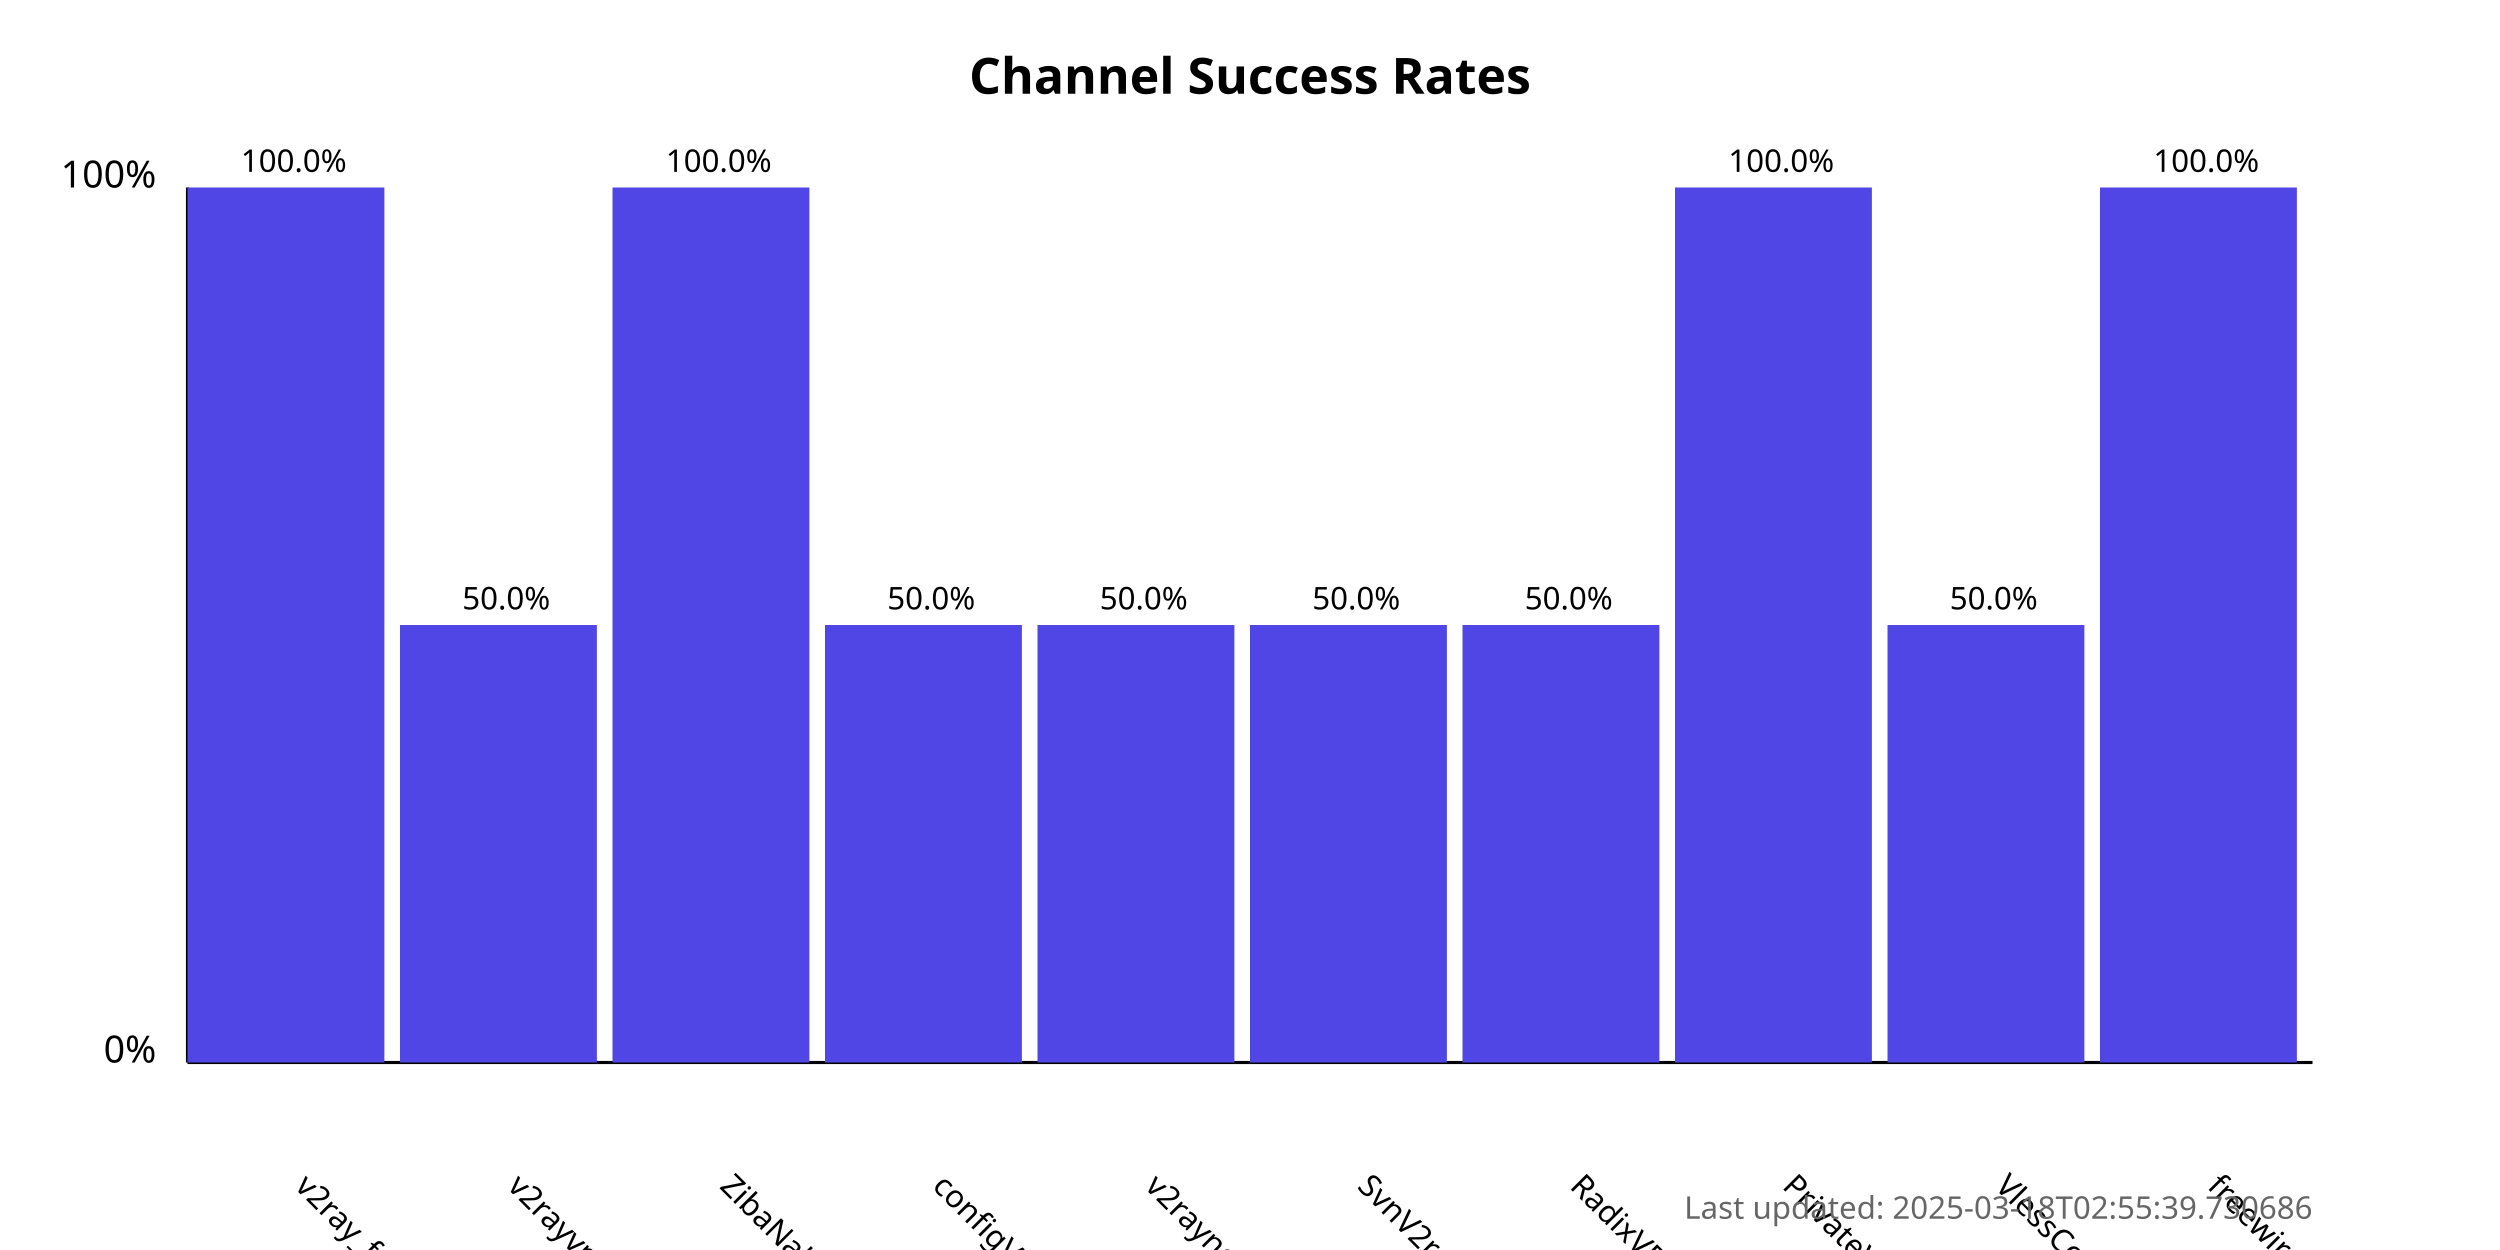
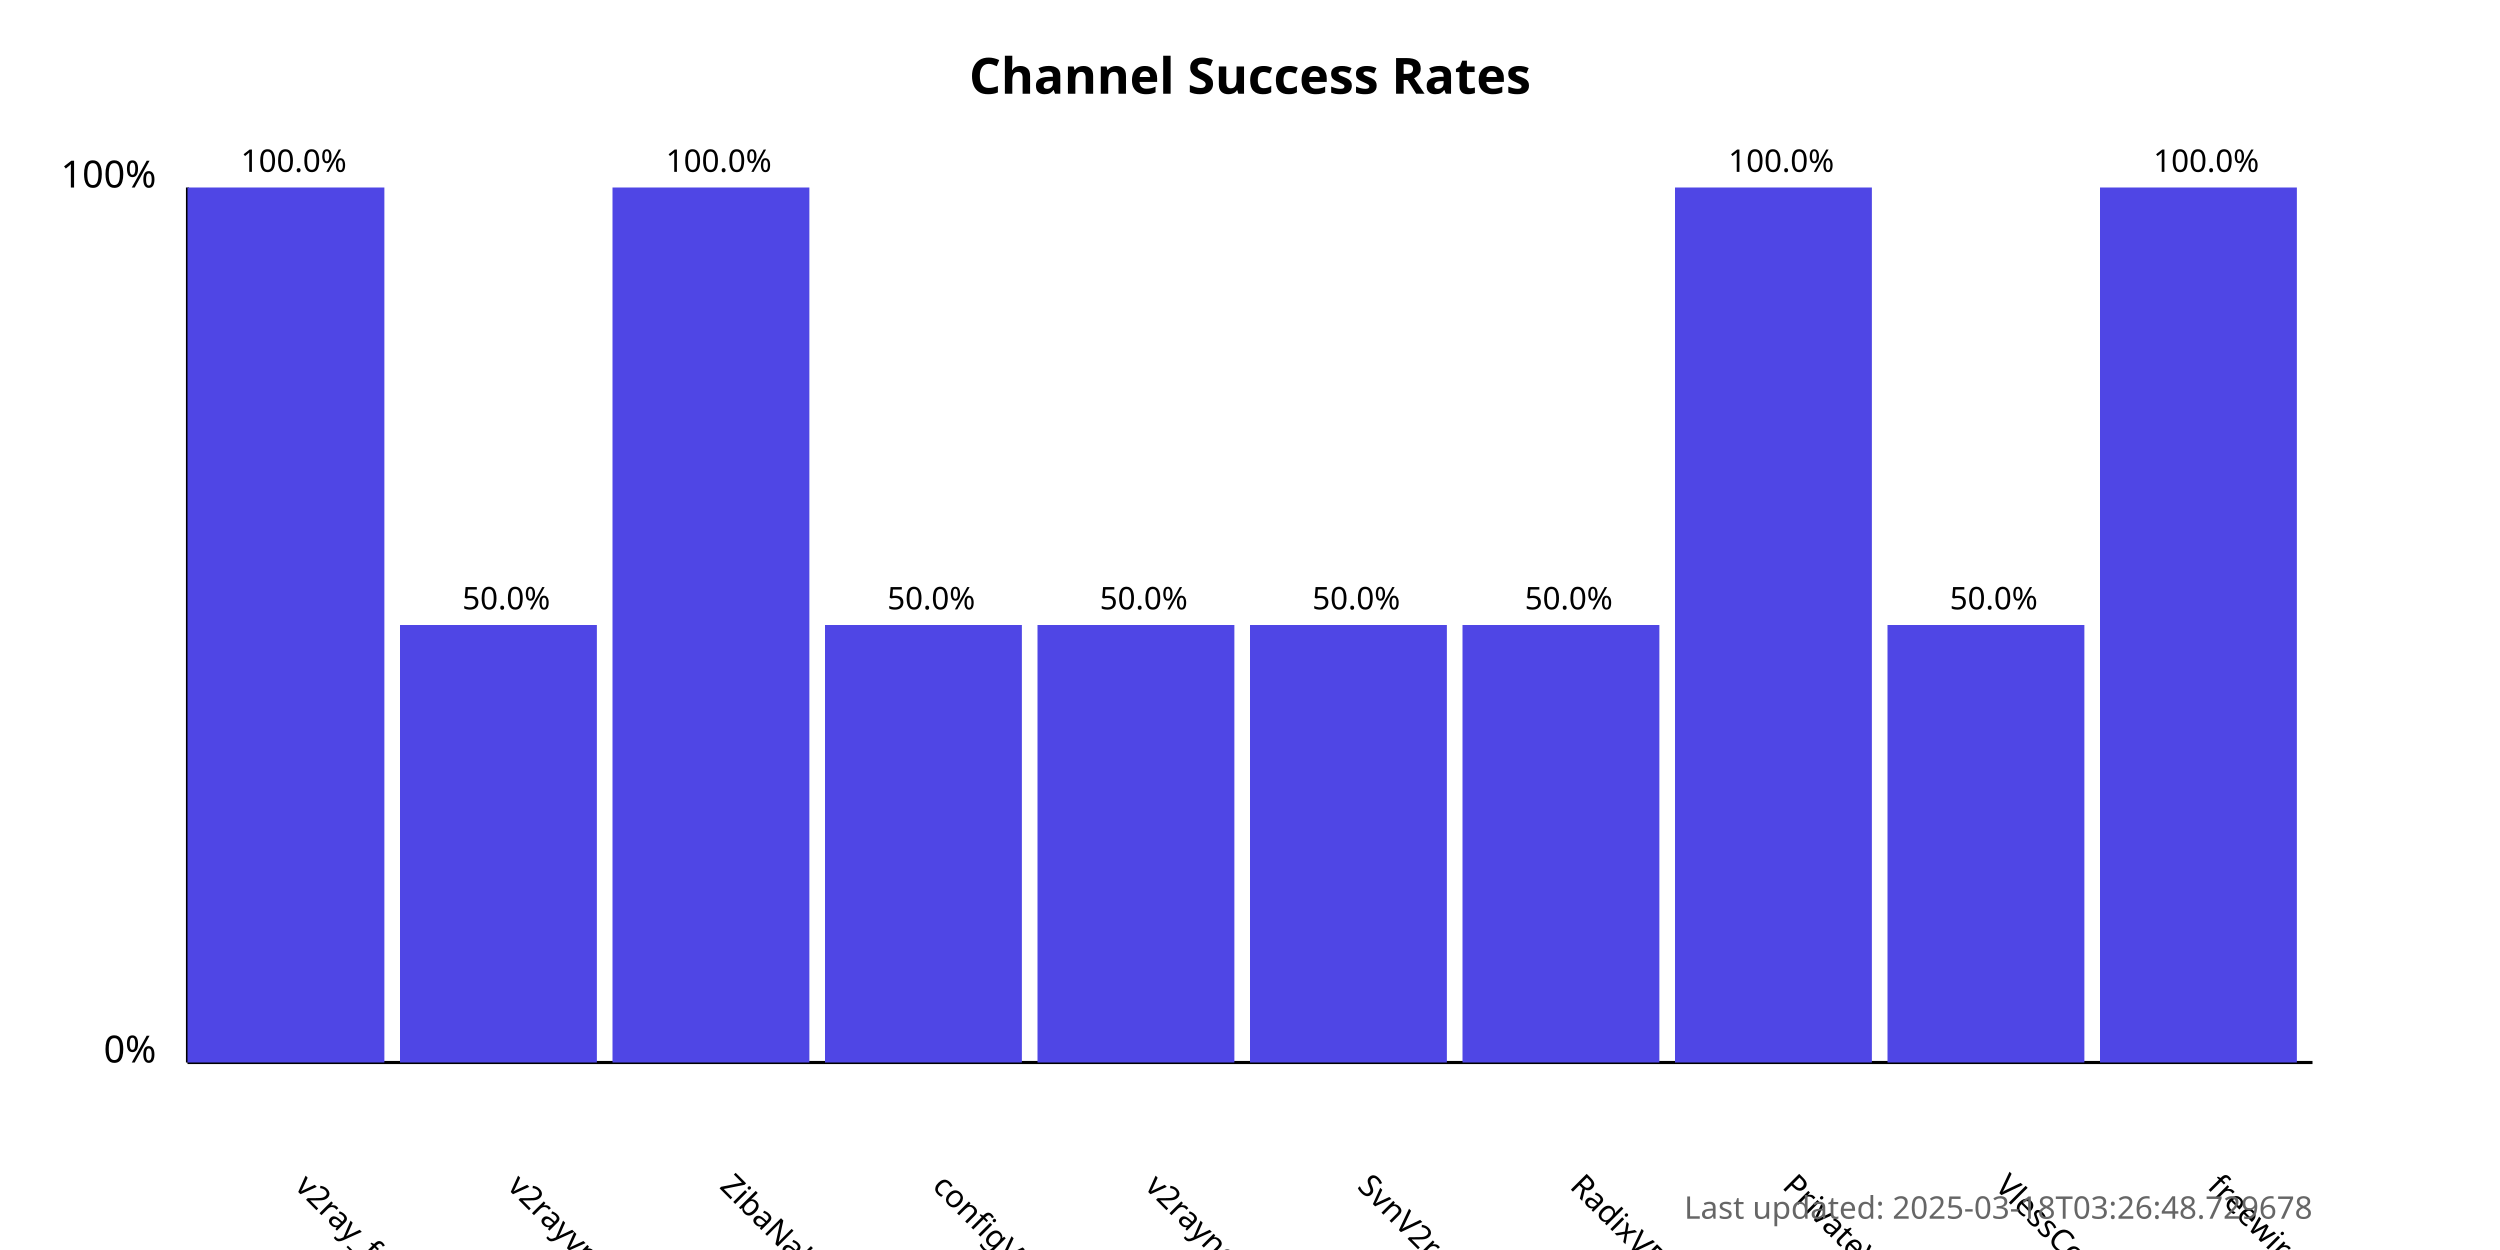
<svg xmlns="http://www.w3.org/2000/svg" width="800" height="400">
  <style>
            .chart-title { font: bold 16px sans-serif; }
            .axis-label { font: 12px sans-serif; }
            .tick-label { font: 10px sans-serif; }
            .bar { fill: #4f46e5; }
            .bar:hover { fill: #6366f1; }
            .timestamp { font: 10px sans-serif; fill: #666; }
        </style>
  <text x="400.0" y="30" text-anchor="middle" class="chart-title">
            Channel Success Rates
        </text>
  <line x1="60" y1="340" x2="60" y2="60" stroke="black" stroke-width="1" />
  <line x1="60" y1="340" x2="740" y2="340" stroke="black" stroke-width="1" />
  <text x="50" y="340" text-anchor="end" class="axis-label">0%</text>
  <text x="50" y="60" text-anchor="end" class="axis-label">100%</text>
  <g>
    <rect x="60" y="60.0" width="63.0" height="280.0" class="bar" />
    <text x="94.0" y="380" transform="rotate(45, 94.0, 380)" text-anchor="start" class="tick-label">
                v2ray_free_conf
            </text>
    <text x="94.0" y="55.0" text-anchor="middle" class="tick-label">
                100.0%
            </text>
  </g>
  <g>
    <rect x="128.0" y="200.0" width="63.0" height="140.0" class="bar" />
    <text x="162.0" y="380" transform="rotate(45, 162.0, 380)" text-anchor="start" class="tick-label">
                v2rayvpno
            </text>
    <text x="162.0" y="195.0" text-anchor="middle" class="tick-label">
                50.0%
            </text>
  </g>
  <g>
    <rect x="196.0" y="60.0" width="63.0" height="280.0" class="bar" />
    <text x="230.0" y="380" transform="rotate(45, 230.0, 380)" text-anchor="start" class="tick-label">
                ZibaNabz
            </text>
    <text x="230.0" y="55.0" text-anchor="middle" class="tick-label">
                100.0%
            </text>
  </g>
  <g>
    <rect x="264.0" y="200.0" width="63.0" height="140.0" class="bar" />
    <text x="298.0" y="380" transform="rotate(45, 298.0, 380)" text-anchor="start" class="tick-label">
                configV2rayForFree
            </text>
    <text x="298.0" y="195.0" text-anchor="middle" class="tick-label">
                50.0%
            </text>
  </g>
  <g>
    <rect x="332.0" y="200.0" width="63.0" height="140.0" class="bar" />
    <text x="366.0" y="380" transform="rotate(45, 366.0, 380)" text-anchor="start" class="tick-label">
                v2rayngvpn
            </text>
    <text x="366.0" y="195.0" text-anchor="middle" class="tick-label">
                50.0%
            </text>
  </g>
  <g>
    <rect x="400.0" y="200.0" width="63.0" height="140.0" class="bar" />
    <text x="434.0" y="380" transform="rotate(45, 434.0, 380)" text-anchor="start" class="tick-label">
                SvnV2ray
            </text>
    <text x="434.0" y="195.0" text-anchor="middle" class="tick-label">
                50.0%
            </text>
  </g>
  <g>
    <rect x="468.0" y="200.0" width="63.0" height="140.0" class="bar" />
    <text x="502.0" y="380" transform="rotate(45, 502.0, 380)" text-anchor="start" class="tick-label">
                RadixVPN
            </text>
    <text x="502.0" y="195.0" text-anchor="middle" class="tick-label">
                50.0%
            </text>
  </g>
  <g>
    <rect x="536.0" y="60.0" width="63.0" height="280.0" class="bar" />
    <text x="570.0" y="380" transform="rotate(45, 570.0, 380)" text-anchor="start" class="tick-label">
                PrivateVPNs
            </text>
    <text x="570.0" y="55.0" text-anchor="middle" class="tick-label">
                100.0%
            </text>
  </g>
  <g>
    <rect x="604.0" y="200.0" width="63.0" height="140.0" class="bar" />
    <text x="638.0" y="380" transform="rotate(45, 638.0, 380)" text-anchor="start" class="tick-label">
                VlessConfig
            </text>
    <text x="638.0" y="195.0" text-anchor="middle" class="tick-label">
                50.0%
            </text>
  </g>
  <g>
    <rect x="672.0" y="60.0" width="63.0" height="280.0" class="bar" />
    <text x="706.0" y="380" transform="rotate(45, 706.0, 380)" text-anchor="start" class="tick-label">
                freewireguard
            </text>
    <text x="706.0" y="55.0" text-anchor="middle" class="tick-label">
                100.0%
            </text>
  </g>
  <text x="740" y="390" text-anchor="end" class="timestamp">
-             Last updated: 2025-03-18T02:55:39.730686
+             Last updated: 2025-03-18T03:26:48.729678
        </text>
</svg>
